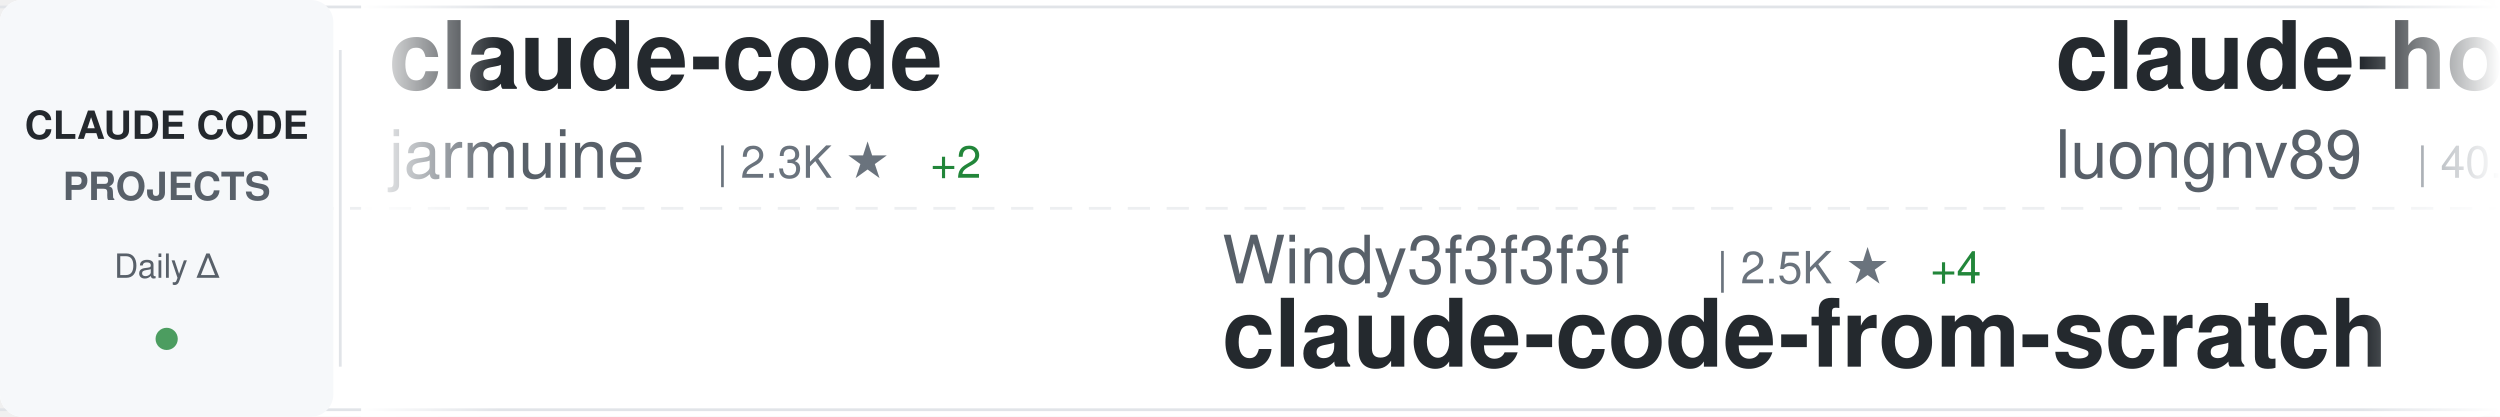
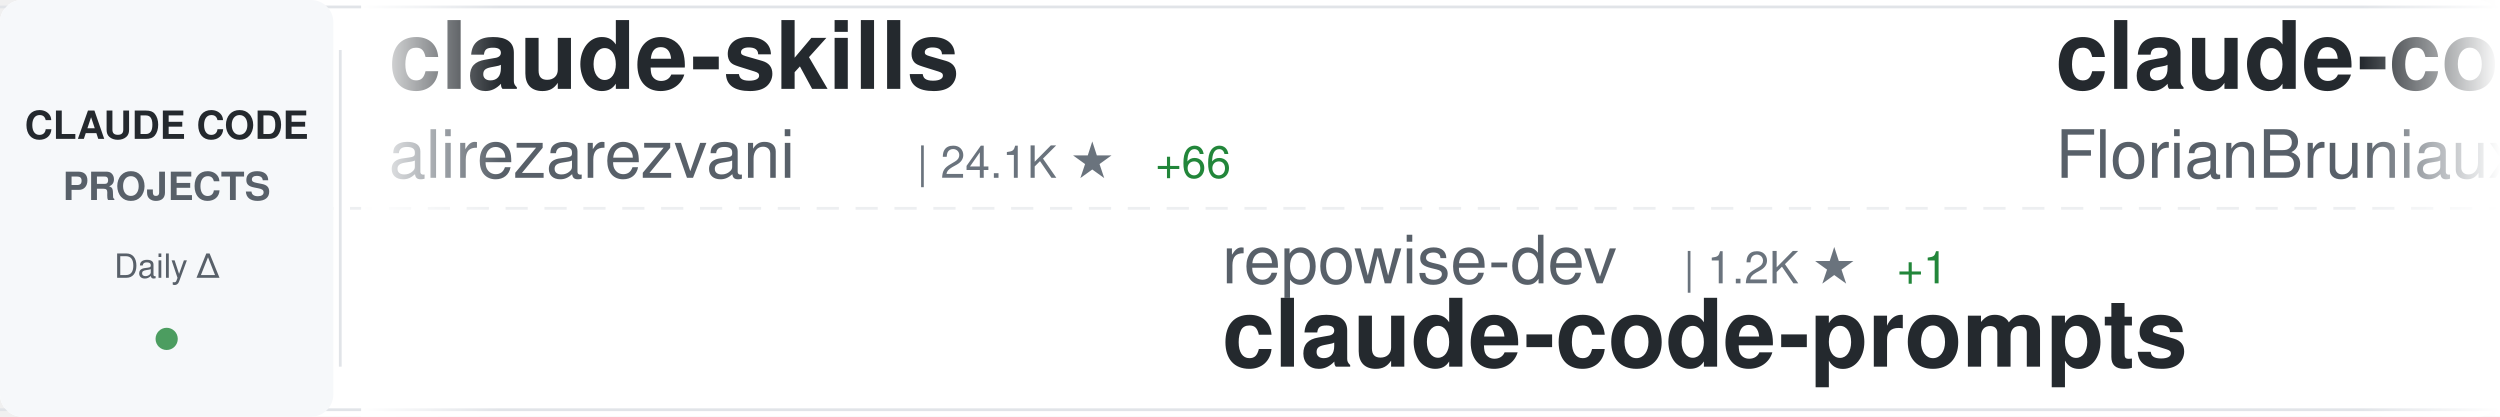
<svg xmlns="http://www.w3.org/2000/svg" width="900" height="150">
  <defs>
    <linearGradient id="awesomeLeftFade" x1="0%" y1="0%" x2="100%" y2="0%">
      <stop offset="0%" style="stop-color:#ffffff;stop-opacity:1" />
      <stop offset="100%" style="stop-color:#ffffff;stop-opacity:0" />
    </linearGradient>
    <linearGradient id="awesomeRightFade" x1="0%" y1="0%" x2="100%" y2="0%">
      <stop offset="0%" style="stop-color:#ffffff;stop-opacity:0" />
      <stop offset="100%" style="stop-color:#ffffff;stop-opacity:1" />
    </linearGradient>
  </defs>
  <rect width="900" height="150" fill="#ffffff" rx="8" />
  <rect x="0" y="2" width="900" height="1" fill="#e1e4e8" />
  <rect x="0" y="147" width="900" height="1" fill="#e1e4e8" />
  <line x1="0" y1="75" x2="900" y2="75" stroke="#e1e4e8" stroke-width="1" stroke-dasharray="8 6" opacity="0.6" />
  <rect x="0" y="0" width="120" height="150" fill="#f6f8fa" rx="8" />
  <text x="60" y="50" font-family="-apple-system, BlinkMacSystemFont, 'Segoe UI', Helvetica, Arial, sans-serif" font-size="14" font-weight="600" fill="#24292e" text-anchor="middle">CLAUDE CODE</text>
  <text x="60" y="72" font-family="-apple-system, BlinkMacSystemFont, 'Segoe UI', Helvetica, Arial, sans-serif" font-size="14" font-weight="600" fill="#586069" text-anchor="middle">PROJECTS</text>
  <text x="60" y="100" font-family="-apple-system, BlinkMacSystemFont, 'Segoe UI', Helvetica, Arial, sans-serif" font-size="12" font-weight="500" fill="#586069" text-anchor="middle">Daily Δ</text>
  <circle cx="60" cy="122" r="4" fill="#22863a" opacity="0.8" />
  <rect x="122" y="18" width="1" height="114" fill="#e1e4e8" />
  <clipPath id="awesomeTickerClip">
    <rect x="130" y="0" width="770" height="150" />
  </clipPath>
  <g clip-path="url(#awesomeTickerClip)">
    <g id="awesomeTickerItems">
      <animateTransform attributeName="transform" attributeType="XML" type="translate" from="0 0" to="-3000 0" dur="54s" repeatCount="indefinite" />
      <g transform="translate(0, 0)">
-         <text x="140" y="32" font-family="-apple-system, BlinkMacSystemFont, 'Segoe UI', Helvetica, Arial, sans-serif" font-size="34" font-weight="600" fill="#24292e">claude-code</text>
-         <text x="140" y="64" font-family="-apple-system, BlinkMacSystemFont, 'Segoe UI', Helvetica, Arial, sans-serif" font-size="24" font-weight="400" fill="#586069">jarmuine</text>
-         <text x="258" y="64" font-family="-apple-system, BlinkMacSystemFont, 'Segoe UI', Helvetica, Arial, sans-serif" font-size="16" font-weight="500" fill="#6a737d">| 2.3K ★</text>
-         <text x="335" y="64" font-family="-apple-system, BlinkMacSystemFont, 'Segoe UI', Helvetica, Arial, sans-serif" font-size="16" font-weight="500" fill="#22863a"> +2</text>
+         <text x="140" y="32" font-family="-apple-system, BlinkMacSystemFont, 'Segoe UI', Helvetica, Arial, sans-serif" font-size="34" font-weight="600" fill="#24292e">claude-skills</text>
+         <text x="140" y="64" font-family="-apple-system, BlinkMacSystemFont, 'Segoe UI', Helvetica, Arial, sans-serif" font-size="24" font-weight="400" fill="#586069">alirezarezvani</text>
+         <text x="330" y="64" font-family="-apple-system, BlinkMacSystemFont, 'Segoe UI', Helvetica, Arial, sans-serif" font-size="16" font-weight="500" fill="#6a737d">| 24.1K ★</text>
+         <text x="416" y="64" font-family="-apple-system, BlinkMacSystemFont, 'Segoe UI', Helvetica, Arial, sans-serif" font-size="16" font-weight="500" fill="#22863a"> +66</text>
      </g>
      <g transform="translate(300, 0)">
-         <text x="140" y="102" font-family="-apple-system, BlinkMacSystemFont, 'Segoe UI', Helvetica, Arial, sans-serif" font-size="24" font-weight="400" fill="#586069">Windy3f3f3f3f</text>
-         <text x="318" y="102" font-family="-apple-system, BlinkMacSystemFont, 'Segoe UI', Helvetica, Arial, sans-serif" font-size="16" font-weight="500" fill="#6a737d">| 2.5K ★</text>
-         <text x="395" y="102" font-family="-apple-system, BlinkMacSystemFont, 'Segoe UI', Helvetica, Arial, sans-serif" font-size="16" font-weight="500" fill="#22863a"> +4</text>
-         <text x="140" y="132" font-family="-apple-system, BlinkMacSystemFont, 'Segoe UI', Helvetica, Arial, sans-serif" font-size="34" font-weight="600" fill="#24292e">claude-code-from-scratch</text>
+         <text x="140" y="102" font-family="-apple-system, BlinkMacSystemFont, 'Segoe UI', Helvetica, Arial, sans-serif" font-size="24" font-weight="400" fill="#586069">repowise-dev</text>
+         <text x="306" y="102" font-family="-apple-system, BlinkMacSystemFont, 'Segoe UI', Helvetica, Arial, sans-serif" font-size="16" font-weight="500" fill="#6a737d">| 1.2K ★</text>
+         <text x="383" y="102" font-family="-apple-system, BlinkMacSystemFont, 'Segoe UI', Helvetica, Arial, sans-serif" font-size="16" font-weight="500" fill="#22863a"> +1</text>
+         <text x="140" y="132" font-family="-apple-system, BlinkMacSystemFont, 'Segoe UI', Helvetica, Arial, sans-serif" font-size="34" font-weight="600" fill="#24292e">claude-code-prompts</text>
      </g>
      <g transform="translate(600, 0)">
-         <text x="140" y="32" font-family="-apple-system, BlinkMacSystemFont, 'Segoe UI', Helvetica, Arial, sans-serif" font-size="34" font-weight="600" fill="#24292e">claude-howto</text>
-         <text x="140" y="64" font-family="-apple-system, BlinkMacSystemFont, 'Segoe UI', Helvetica, Arial, sans-serif" font-size="24" font-weight="400" fill="#586069">luongnv89</text>
-         <text x="270" y="64" font-family="-apple-system, BlinkMacSystemFont, 'Segoe UI', Helvetica, Arial, sans-serif" font-size="16" font-weight="500" fill="#6a737d">| 40.9K ★</text>
-         <text x="356" y="64" font-family="-apple-system, BlinkMacSystemFont, 'Segoe UI', Helvetica, Arial, sans-serif" font-size="16" font-weight="500" fill="#22863a"> +7</text>
+         <text x="140" y="32" font-family="-apple-system, BlinkMacSystemFont, 'Segoe UI', Helvetica, Arial, sans-serif" font-size="34" font-weight="600" fill="#24292e">claude-code-ultimate-gui...</text>
+         <text x="140" y="64" font-family="-apple-system, BlinkMacSystemFont, 'Segoe UI', Helvetica, Arial, sans-serif" font-size="24" font-weight="400" fill="#586069">FlorianBruniaux</text>
+         <text x="342" y="64" font-family="-apple-system, BlinkMacSystemFont, 'Segoe UI', Helvetica, Arial, sans-serif" font-size="16" font-weight="500" fill="#6a737d">| 5.7K ★</text>
+         <text x="419" y="64" font-family="-apple-system, BlinkMacSystemFont, 'Segoe UI', Helvetica, Arial, sans-serif" font-size="16" font-weight="500" fill="#cb2431"> -1</text>
      </g>
      <g transform="translate(900, 0)">
-         <text x="140" y="102" font-family="-apple-system, BlinkMacSystemFont, 'Segoe UI', Helvetica, Arial, sans-serif" font-size="24" font-weight="400" fill="#586069">anthropics</text>
-         <text x="282" y="102" font-family="-apple-system, BlinkMacSystemFont, 'Segoe UI', Helvetica, Arial, sans-serif" font-size="16" font-weight="500" fill="#6a737d">| 8.5K ★</text>
-         <text x="359" y="102" font-family="-apple-system, BlinkMacSystemFont, 'Segoe UI', Helvetica, Arial, sans-serif" font-size="16" font-weight="500" fill="#22863a"> +1</text>
-         <text x="140" y="132" font-family="-apple-system, BlinkMacSystemFont, 'Segoe UI', Helvetica, Arial, sans-serif" font-size="34" font-weight="600" fill="#24292e">claude-code-action</text>
+         <text x="140" y="102" font-family="-apple-system, BlinkMacSystemFont, 'Segoe UI', Helvetica, Arial, sans-serif" font-size="24" font-weight="400" fill="#586069">codeaashu</text>
+         <text x="270" y="102" font-family="-apple-system, BlinkMacSystemFont, 'Segoe UI', Helvetica, Arial, sans-serif" font-size="16" font-weight="500" fill="#6a737d">| 3.2K ★</text>
+         <text x="347" y="102" font-family="-apple-system, BlinkMacSystemFont, 'Segoe UI', Helvetica, Arial, sans-serif" font-size="16" font-weight="500" fill="#22863a"> +1</text>
+         <text x="140" y="132" font-family="-apple-system, BlinkMacSystemFont, 'Segoe UI', Helvetica, Arial, sans-serif" font-size="34" font-weight="600" fill="#24292e">claude-code</text>
      </g>
      <g transform="translate(1200, 0)">
-         <text x="140" y="32" font-family="-apple-system, BlinkMacSystemFont, 'Segoe UI', Helvetica, Arial, sans-serif" font-size="34" font-weight="600" fill="#24292e">claude-coder</text>
-         <text x="140" y="64" font-family="-apple-system, BlinkMacSystemFont, 'Segoe UI', Helvetica, Arial, sans-serif" font-size="24" font-weight="400" fill="#586069">kodu-ai</text>
-         <text x="246" y="64" font-family="-apple-system, BlinkMacSystemFont, 'Segoe UI', Helvetica, Arial, sans-serif" font-size="16" font-weight="500" fill="#6a737d">| 5.2K ★</text>
+         <text x="140" y="32" font-family="-apple-system, BlinkMacSystemFont, 'Segoe UI', Helvetica, Arial, sans-serif" font-size="34" font-weight="600" fill="#24292e">awesome-claude-code</text>
+         <text x="140" y="64" font-family="-apple-system, BlinkMacSystemFont, 'Segoe UI', Helvetica, Arial, sans-serif" font-size="24" font-weight="400" fill="#586069">jqueryscript</text>
+         <text x="306" y="64" font-family="-apple-system, BlinkMacSystemFont, 'Segoe UI', Helvetica, Arial, sans-serif" font-size="16" font-weight="500" fill="#6a737d">| 491 ★</text>
+         <text x="374" y="64" font-family="-apple-system, BlinkMacSystemFont, 'Segoe UI', Helvetica, Arial, sans-serif" font-size="16" font-weight="500" fill="#22863a"> +1</text>
      </g>
      <g transform="translate(1500, 0)">
-         <text x="140" y="102" font-family="-apple-system, BlinkMacSystemFont, 'Segoe UI', Helvetica, Arial, sans-serif" font-size="24" font-weight="400" fill="#586069">VILA-Lab</text>
-         <text x="258" y="102" font-family="-apple-system, BlinkMacSystemFont, 'Segoe UI', Helvetica, Arial, sans-serif" font-size="16" font-weight="500" fill="#6a737d">| 2.0K ★</text>
-         <text x="140" y="132" font-family="-apple-system, BlinkMacSystemFont, 'Segoe UI', Helvetica, Arial, sans-serif" font-size="34" font-weight="600" fill="#24292e">Dive-into-Claude-Code</text>
+         <text x="140" y="102" font-family="-apple-system, BlinkMacSystemFont, 'Segoe UI', Helvetica, Arial, sans-serif" font-size="24" font-weight="400" fill="#586069">wanshuiyin</text>
+         <text x="282" y="102" font-family="-apple-system, BlinkMacSystemFont, 'Segoe UI', Helvetica, Arial, sans-serif" font-size="16" font-weight="500" fill="#6a737d">| 14.4K ★</text>
+         <text x="368" y="102" font-family="-apple-system, BlinkMacSystemFont, 'Segoe UI', Helvetica, Arial, sans-serif" font-size="16" font-weight="500" fill="#22863a"> +12</text>
+         <text x="140" y="132" font-family="-apple-system, BlinkMacSystemFont, 'Segoe UI', Helvetica, Arial, sans-serif" font-size="34" font-weight="600" fill="#24292e">Auto-claude-code-researc...</text>
      </g>
      <g transform="translate(1800, 0)">
-         <text x="140" y="32" font-family="-apple-system, BlinkMacSystemFont, 'Segoe UI', Helvetica, Arial, sans-serif" font-size="34" font-weight="600" fill="#24292e">claude-code</text>
-         <text x="140" y="64" font-family="-apple-system, BlinkMacSystemFont, 'Segoe UI', Helvetica, Arial, sans-serif" font-size="24" font-weight="400" fill="#586069">Tinkeringg-Lab</text>
-         <text x="330" y="64" font-family="-apple-system, BlinkMacSystemFont, 'Segoe UI', Helvetica, Arial, sans-serif" font-size="16" font-weight="500" fill="#6a737d">| 211 ★</text>
+         <text x="140" y="32" font-family="-apple-system, BlinkMacSystemFont, 'Segoe UI', Helvetica, Arial, sans-serif" font-size="34" font-weight="600" fill="#24292e">claude-code-book</text>
+         <text x="140" y="64" font-family="-apple-system, BlinkMacSystemFont, 'Segoe UI', Helvetica, Arial, sans-serif" font-size="24" font-weight="400" fill="#586069">lintsinghua</text>
+         <text x="294" y="64" font-family="-apple-system, BlinkMacSystemFont, 'Segoe UI', Helvetica, Arial, sans-serif" font-size="16" font-weight="500" fill="#6a737d">| 4.1K ★</text>
+         <text x="371" y="64" font-family="-apple-system, BlinkMacSystemFont, 'Segoe UI', Helvetica, Arial, sans-serif" font-size="16" font-weight="500" fill="#22863a"> +1</text>
      </g>
      <g transform="translate(2100, 0)">
-         <text x="140" y="102" font-family="-apple-system, BlinkMacSystemFont, 'Segoe UI', Helvetica, Arial, sans-serif" font-size="24" font-weight="400" fill="#586069">SeemSeam</text>
-         <text x="258" y="102" font-family="-apple-system, BlinkMacSystemFont, 'Segoe UI', Helvetica, Arial, sans-serif" font-size="16" font-weight="500" fill="#6a737d">| 3.4K ★</text>
-         <text x="335" y="102" font-family="-apple-system, BlinkMacSystemFont, 'Segoe UI', Helvetica, Arial, sans-serif" font-size="16" font-weight="500" fill="#22863a"> +5</text>
-         <text x="140" y="132" font-family="-apple-system, BlinkMacSystemFont, 'Segoe UI', Helvetica, Arial, sans-serif" font-size="34" font-weight="600" fill="#24292e">claude_codex_bridge</text>
+         <text x="140" y="102" font-family="-apple-system, BlinkMacSystemFont, 'Segoe UI', Helvetica, Arial, sans-serif" font-size="24" font-weight="400" fill="#586069">huangserva</text>
+         <text x="282" y="102" font-family="-apple-system, BlinkMacSystemFont, 'Segoe UI', Helvetica, Arial, sans-serif" font-size="16" font-weight="500" fill="#6a737d">| 622 ★</text>
+         <text x="140" y="132" font-family="-apple-system, BlinkMacSystemFont, 'Segoe UI', Helvetica, Arial, sans-serif" font-size="34" font-weight="600" fill="#24292e">claude-code-cli</text>
      </g>
      <g transform="translate(2400, 0)">
-         <text x="140" y="32" font-family="-apple-system, BlinkMacSystemFont, 'Segoe UI', Helvetica, Arial, sans-serif" font-size="34" font-weight="600" fill="#24292e">claude-code-telegram</text>
-         <text x="140" y="64" font-family="-apple-system, BlinkMacSystemFont, 'Segoe UI', Helvetica, Arial, sans-serif" font-size="24" font-weight="400" fill="#586069">RichardAtCT</text>
-         <text x="294" y="64" font-family="-apple-system, BlinkMacSystemFont, 'Segoe UI', Helvetica, Arial, sans-serif" font-size="16" font-weight="500" fill="#6a737d">| 2.8K ★</text>
+         <text x="140" y="32" font-family="-apple-system, BlinkMacSystemFont, 'Segoe UI', Helvetica, Arial, sans-serif" font-size="34" font-weight="600" fill="#24292e">claude-code</text>
+         <text x="140" y="64" font-family="-apple-system, BlinkMacSystemFont, 'Segoe UI', Helvetica, Arial, sans-serif" font-size="24" font-weight="400" fill="#586069">freestylefly</text>
+         <text x="306" y="64" font-family="-apple-system, BlinkMacSystemFont, 'Segoe UI', Helvetica, Arial, sans-serif" font-size="16" font-weight="500" fill="#6a737d">| 128 ★</text>
      </g>
      <g transform="translate(2700, 0)">
-         <text x="140" y="102" font-family="-apple-system, BlinkMacSystemFont, 'Segoe UI', Helvetica, Arial, sans-serif" font-size="24" font-weight="400" fill="#586069">asgeirtj</text>
-         <text x="258" y="102" font-family="-apple-system, BlinkMacSystemFont, 'Segoe UI', Helvetica, Arial, sans-serif" font-size="16" font-weight="500" fill="#6a737d">| 62.5K ★</text>
-         <text x="344" y="102" font-family="-apple-system, BlinkMacSystemFont, 'Segoe UI', Helvetica, Arial, sans-serif" font-size="16" font-weight="500" fill="#22863a"> +18</text>
-         <text x="140" y="132" font-family="-apple-system, BlinkMacSystemFont, 'Segoe UI', Helvetica, Arial, sans-serif" font-size="34" font-weight="600" fill="#24292e">system_prompts_leaks</text>
+         <text x="140" y="102" font-family="-apple-system, BlinkMacSystemFont, 'Segoe UI', Helvetica, Arial, sans-serif" font-size="24" font-weight="400" fill="#586069">lorryjovens-hub</text>
+         <text x="342" y="102" font-family="-apple-system, BlinkMacSystemFont, 'Segoe UI', Helvetica, Arial, sans-serif" font-size="16" font-weight="500" fill="#6a737d">| 1.7K ★</text>
+         <text x="419" y="102" font-family="-apple-system, BlinkMacSystemFont, 'Segoe UI', Helvetica, Arial, sans-serif" font-size="16" font-weight="500" fill="#cb2431"> -1</text>
+         <text x="140" y="132" font-family="-apple-system, BlinkMacSystemFont, 'Segoe UI', Helvetica, Arial, sans-serif" font-size="34" font-weight="600" fill="#24292e">claude-code-rust</text>
      </g>
      <g transform="translate(3000, 0)">
-         <text x="140" y="32" font-family="-apple-system, BlinkMacSystemFont, 'Segoe UI', Helvetica, Arial, sans-serif" font-size="34" font-weight="600" fill="#24292e">claude-code</text>
-         <text x="140" y="64" font-family="-apple-system, BlinkMacSystemFont, 'Segoe UI', Helvetica, Arial, sans-serif" font-size="24" font-weight="400" fill="#586069">jarmuine</text>
-         <text x="258" y="64" font-family="-apple-system, BlinkMacSystemFont, 'Segoe UI', Helvetica, Arial, sans-serif" font-size="16" font-weight="500" fill="#6a737d">| 2.3K ★</text>
-         <text x="335" y="64" font-family="-apple-system, BlinkMacSystemFont, 'Segoe UI', Helvetica, Arial, sans-serif" font-size="16" font-weight="500" fill="#22863a"> +2</text>
+         <text x="140" y="32" font-family="-apple-system, BlinkMacSystemFont, 'Segoe UI', Helvetica, Arial, sans-serif" font-size="34" font-weight="600" fill="#24292e">claude-skills</text>
+         <text x="140" y="64" font-family="-apple-system, BlinkMacSystemFont, 'Segoe UI', Helvetica, Arial, sans-serif" font-size="24" font-weight="400" fill="#586069">alirezarezvani</text>
+         <text x="330" y="64" font-family="-apple-system, BlinkMacSystemFont, 'Segoe UI', Helvetica, Arial, sans-serif" font-size="16" font-weight="500" fill="#6a737d">| 24.1K ★</text>
+         <text x="416" y="64" font-family="-apple-system, BlinkMacSystemFont, 'Segoe UI', Helvetica, Arial, sans-serif" font-size="16" font-weight="500" fill="#22863a"> +66</text>
      </g>
      <g transform="translate(3300, 0)">
-         <text x="140" y="102" font-family="-apple-system, BlinkMacSystemFont, 'Segoe UI', Helvetica, Arial, sans-serif" font-size="24" font-weight="400" fill="#586069">Windy3f3f3f3f</text>
-         <text x="318" y="102" font-family="-apple-system, BlinkMacSystemFont, 'Segoe UI', Helvetica, Arial, sans-serif" font-size="16" font-weight="500" fill="#6a737d">| 2.5K ★</text>
-         <text x="395" y="102" font-family="-apple-system, BlinkMacSystemFont, 'Segoe UI', Helvetica, Arial, sans-serif" font-size="16" font-weight="500" fill="#22863a"> +4</text>
-         <text x="140" y="132" font-family="-apple-system, BlinkMacSystemFont, 'Segoe UI', Helvetica, Arial, sans-serif" font-size="34" font-weight="600" fill="#24292e">claude-code-from-scratch</text>
+         <text x="140" y="102" font-family="-apple-system, BlinkMacSystemFont, 'Segoe UI', Helvetica, Arial, sans-serif" font-size="24" font-weight="400" fill="#586069">repowise-dev</text>
+         <text x="306" y="102" font-family="-apple-system, BlinkMacSystemFont, 'Segoe UI', Helvetica, Arial, sans-serif" font-size="16" font-weight="500" fill="#6a737d">| 1.2K ★</text>
+         <text x="383" y="102" font-family="-apple-system, BlinkMacSystemFont, 'Segoe UI', Helvetica, Arial, sans-serif" font-size="16" font-weight="500" fill="#22863a"> +1</text>
+         <text x="140" y="132" font-family="-apple-system, BlinkMacSystemFont, 'Segoe UI', Helvetica, Arial, sans-serif" font-size="34" font-weight="600" fill="#24292e">claude-code-prompts</text>
      </g>
      <g transform="translate(3600, 0)">
-         <text x="140" y="32" font-family="-apple-system, BlinkMacSystemFont, 'Segoe UI', Helvetica, Arial, sans-serif" font-size="34" font-weight="600" fill="#24292e">claude-howto</text>
-         <text x="140" y="64" font-family="-apple-system, BlinkMacSystemFont, 'Segoe UI', Helvetica, Arial, sans-serif" font-size="24" font-weight="400" fill="#586069">luongnv89</text>
-         <text x="270" y="64" font-family="-apple-system, BlinkMacSystemFont, 'Segoe UI', Helvetica, Arial, sans-serif" font-size="16" font-weight="500" fill="#6a737d">| 40.9K ★</text>
-         <text x="356" y="64" font-family="-apple-system, BlinkMacSystemFont, 'Segoe UI', Helvetica, Arial, sans-serif" font-size="16" font-weight="500" fill="#22863a"> +7</text>
+         <text x="140" y="32" font-family="-apple-system, BlinkMacSystemFont, 'Segoe UI', Helvetica, Arial, sans-serif" font-size="34" font-weight="600" fill="#24292e">claude-code-ultimate-gui...</text>
+         <text x="140" y="64" font-family="-apple-system, BlinkMacSystemFont, 'Segoe UI', Helvetica, Arial, sans-serif" font-size="24" font-weight="400" fill="#586069">FlorianBruniaux</text>
+         <text x="342" y="64" font-family="-apple-system, BlinkMacSystemFont, 'Segoe UI', Helvetica, Arial, sans-serif" font-size="16" font-weight="500" fill="#6a737d">| 5.7K ★</text>
+         <text x="419" y="64" font-family="-apple-system, BlinkMacSystemFont, 'Segoe UI', Helvetica, Arial, sans-serif" font-size="16" font-weight="500" fill="#cb2431"> -1</text>
      </g>
      <g transform="translate(3900, 0)">
-         <text x="140" y="102" font-family="-apple-system, BlinkMacSystemFont, 'Segoe UI', Helvetica, Arial, sans-serif" font-size="24" font-weight="400" fill="#586069">anthropics</text>
-         <text x="282" y="102" font-family="-apple-system, BlinkMacSystemFont, 'Segoe UI', Helvetica, Arial, sans-serif" font-size="16" font-weight="500" fill="#6a737d">| 8.5K ★</text>
-         <text x="359" y="102" font-family="-apple-system, BlinkMacSystemFont, 'Segoe UI', Helvetica, Arial, sans-serif" font-size="16" font-weight="500" fill="#22863a"> +1</text>
-         <text x="140" y="132" font-family="-apple-system, BlinkMacSystemFont, 'Segoe UI', Helvetica, Arial, sans-serif" font-size="34" font-weight="600" fill="#24292e">claude-code-action</text>
+         <text x="140" y="102" font-family="-apple-system, BlinkMacSystemFont, 'Segoe UI', Helvetica, Arial, sans-serif" font-size="24" font-weight="400" fill="#586069">codeaashu</text>
+         <text x="270" y="102" font-family="-apple-system, BlinkMacSystemFont, 'Segoe UI', Helvetica, Arial, sans-serif" font-size="16" font-weight="500" fill="#6a737d">| 3.2K ★</text>
+         <text x="347" y="102" font-family="-apple-system, BlinkMacSystemFont, 'Segoe UI', Helvetica, Arial, sans-serif" font-size="16" font-weight="500" fill="#22863a"> +1</text>
+         <text x="140" y="132" font-family="-apple-system, BlinkMacSystemFont, 'Segoe UI', Helvetica, Arial, sans-serif" font-size="34" font-weight="600" fill="#24292e">claude-code</text>
      </g>
    </g>
  </g>
  <rect x="130" y="0" width="50" height="150" fill="url(#awesomeLeftFade)" />
  <rect x="850" y="0" width="50" height="150" fill="url(#awesomeRightFade)" />
</svg>
